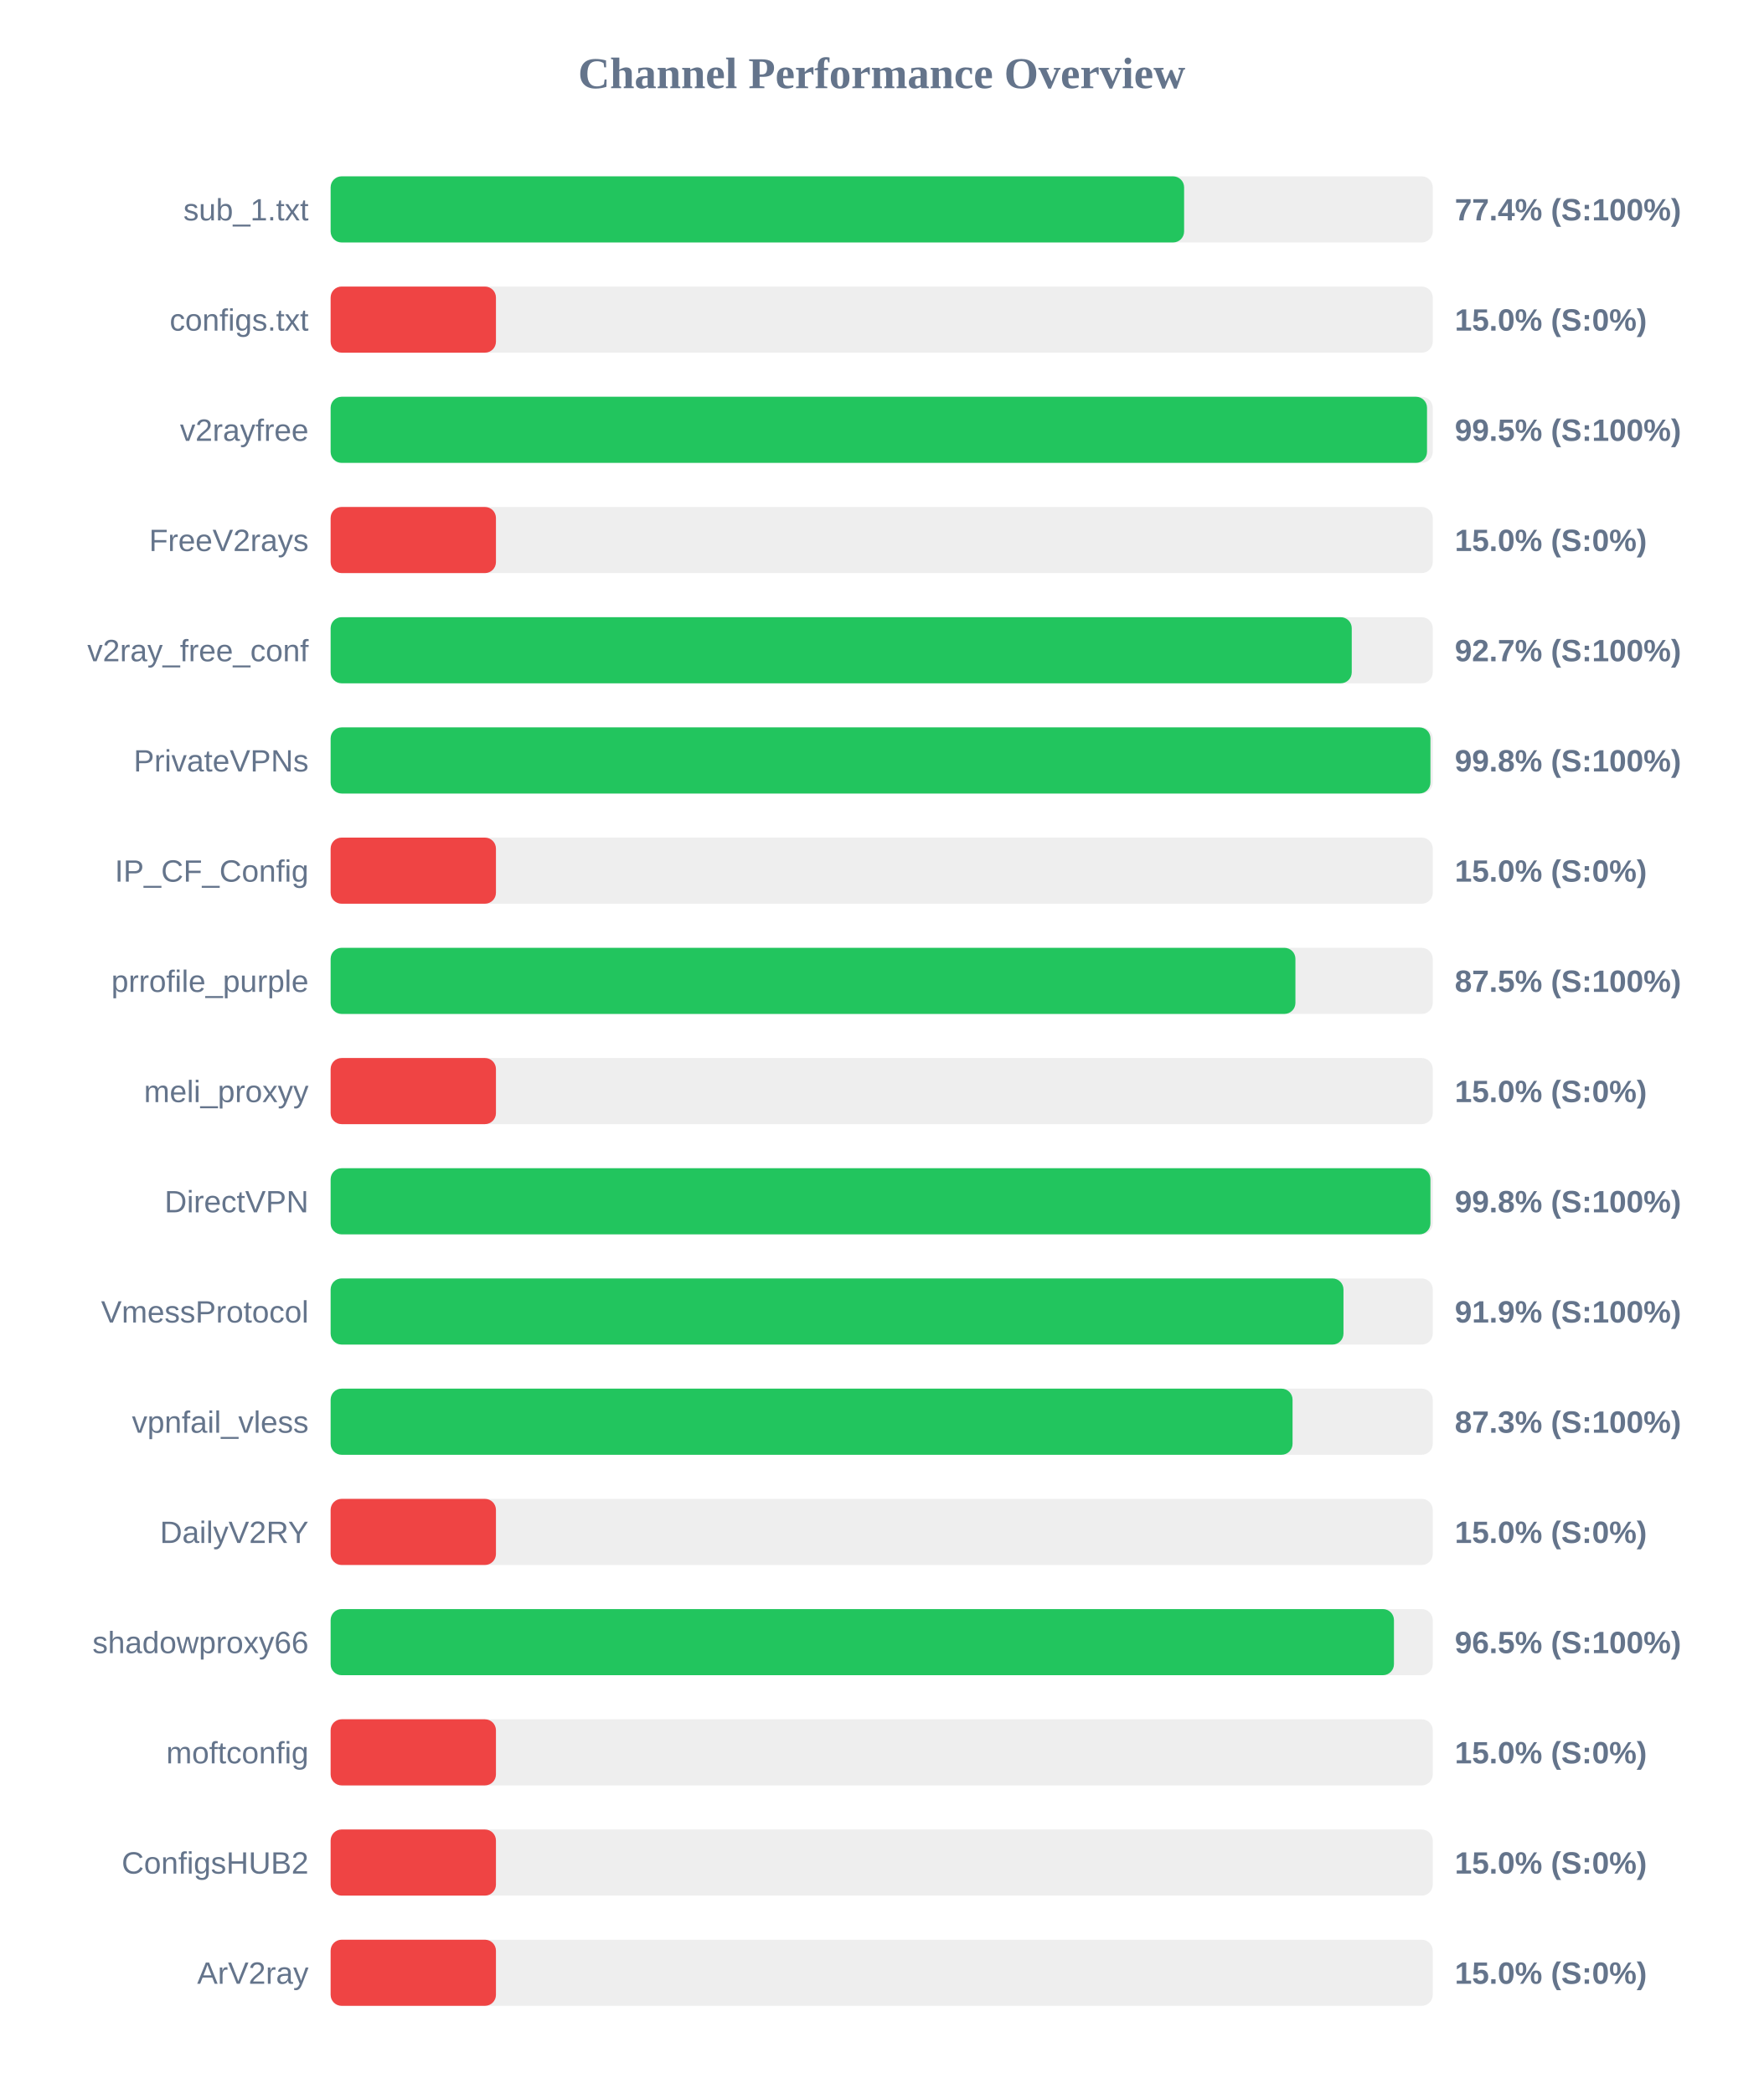
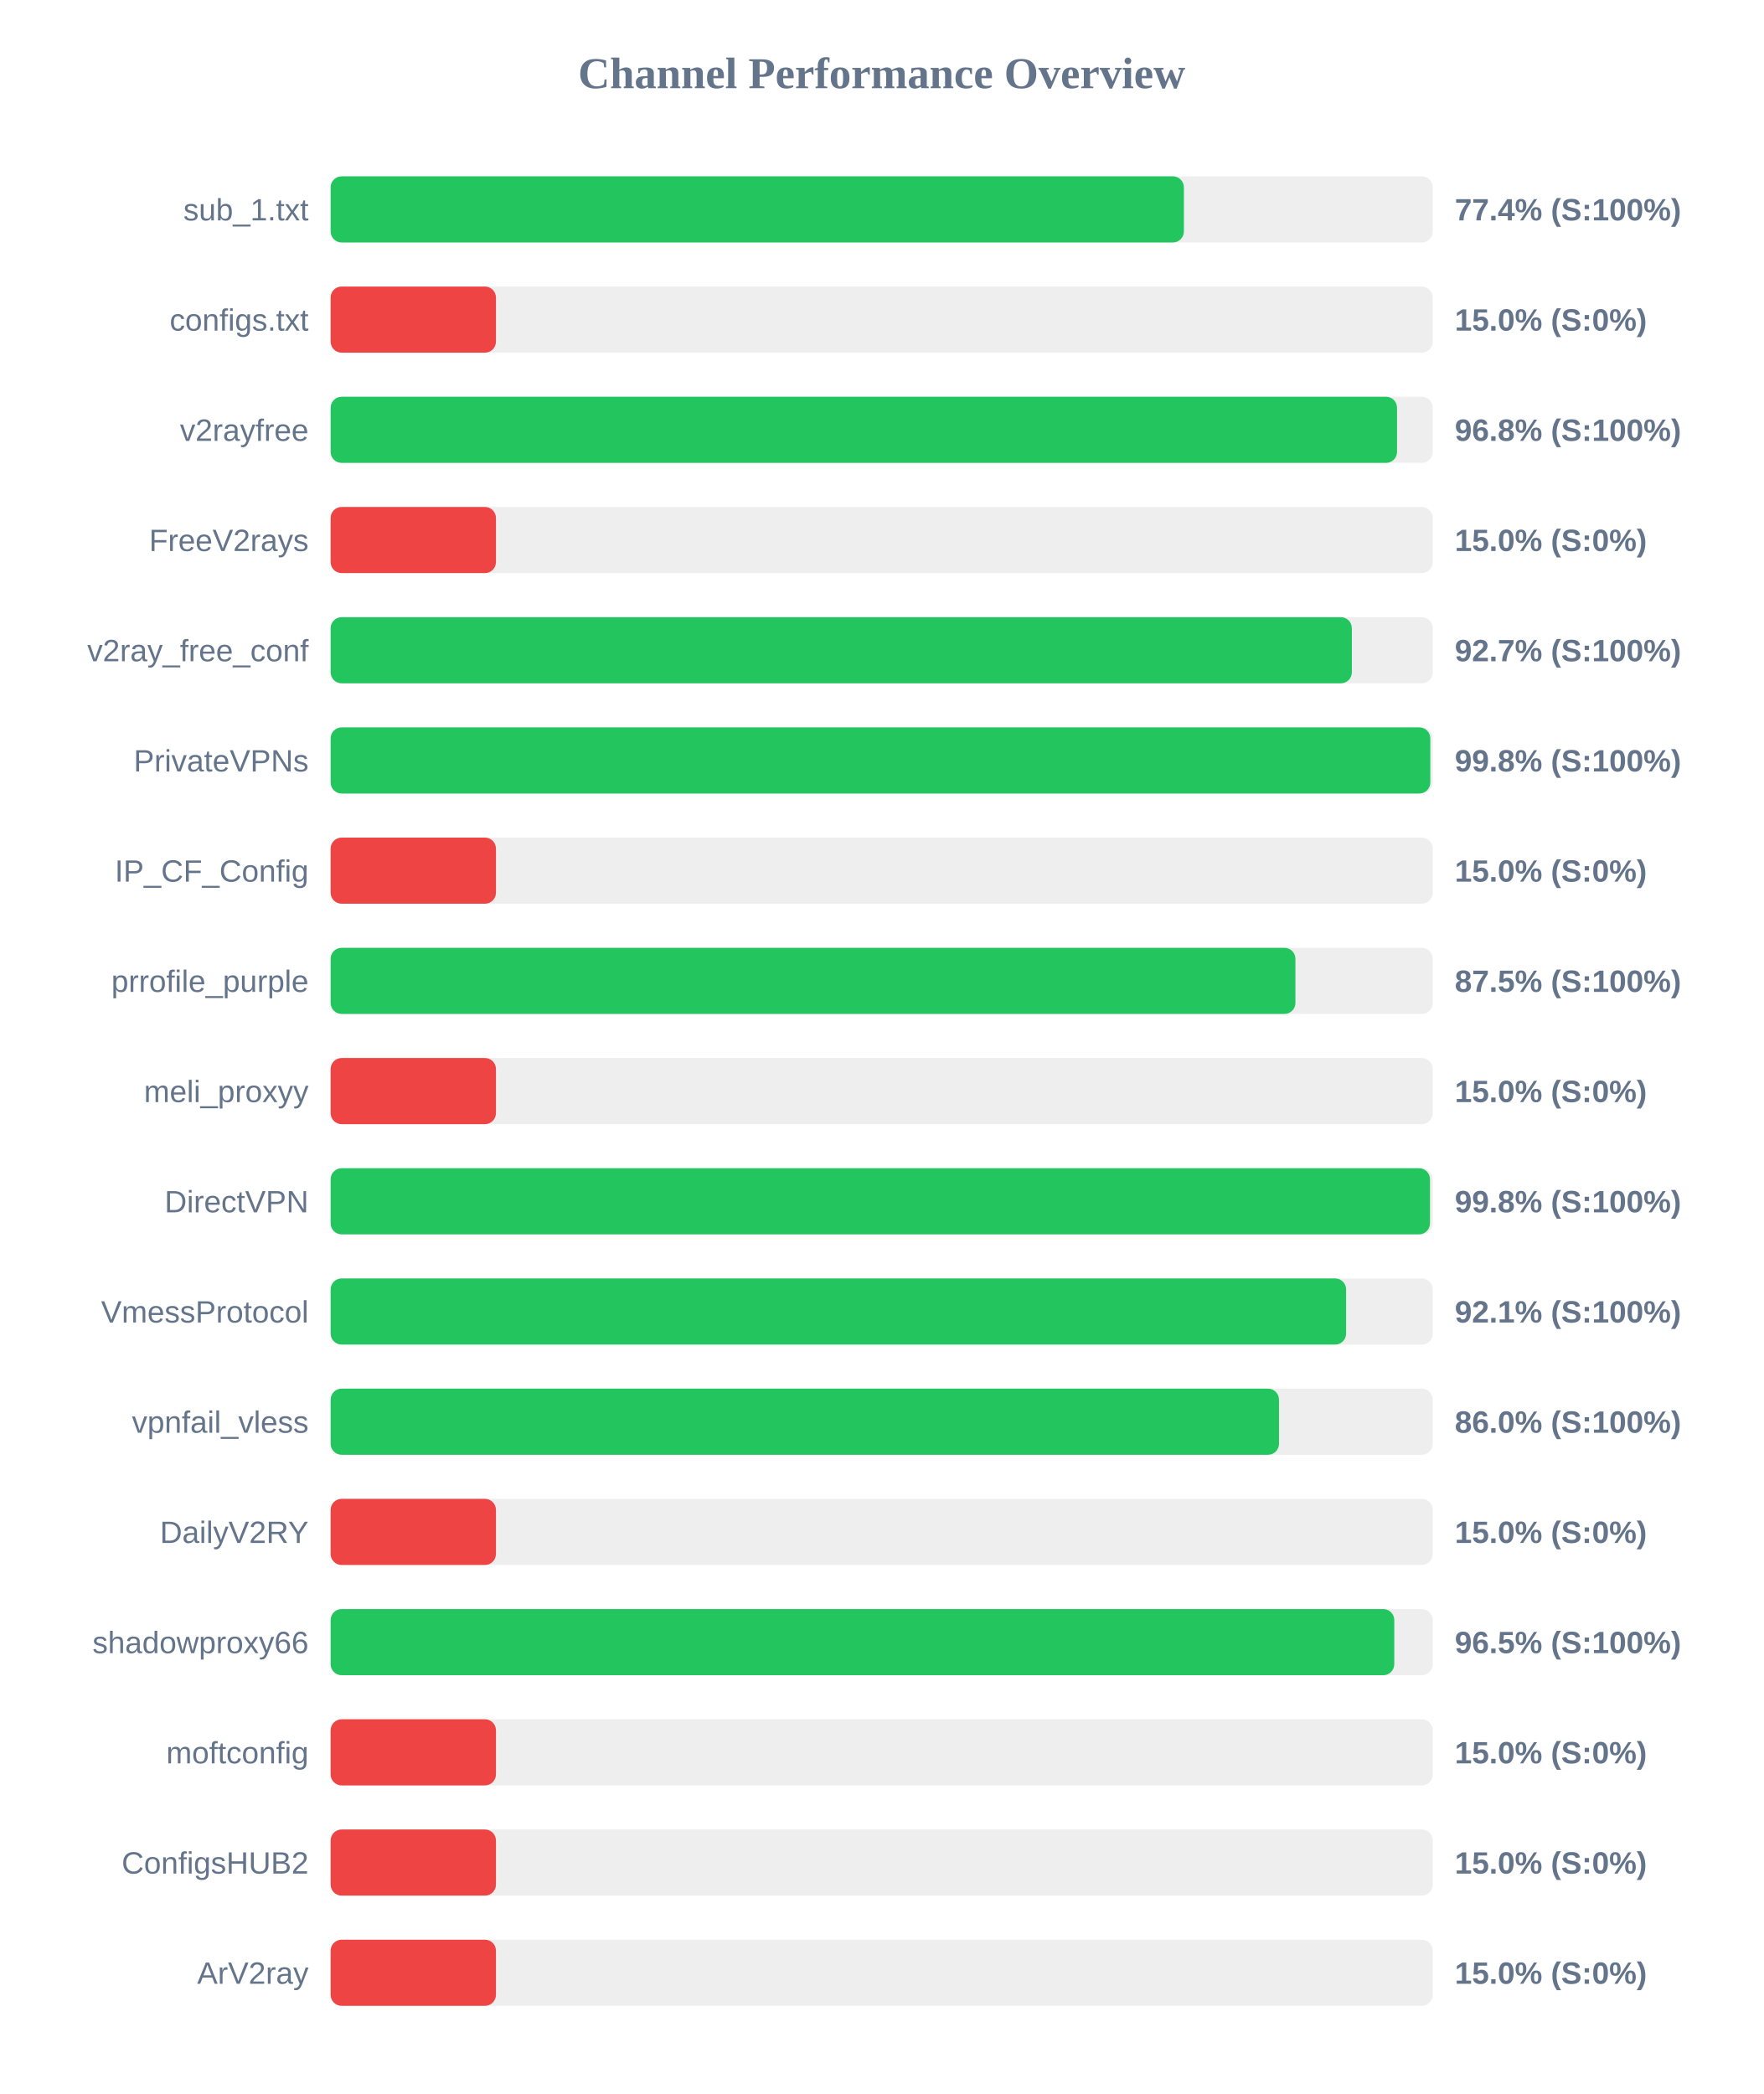
<svg xmlns="http://www.w3.org/2000/svg" width="800" height="950" version="1.1">
  <style>
        .row { font: 14px Arial; fill: #64748b; }
        .score { font: bold 14px Arial; fill: #64748b; }
    </style>
  <text x="400" y="40" text-anchor="middle" font-size="20px" font-weight="bold" fill="#64748b">Channel Performance Overview</text>
  <rect x="150" y="80" width="500" height="30" fill="#eee" rx="5" />
-   <rect x="150" y="80" width="387.2" height="30" fill="#22c55e" rx="5" />
+   <rect x="150" y="80" width="387.1" height="30" fill="#22c55e" rx="5" />
  <text x="140" y="100" text-anchor="end" class="row">sub_1.txt</text>
  <text x="660" y="100" text-anchor="start" class="score">77.4% (S:100%)</text>
  <rect x="150" y="130" width="500" height="30" fill="#eee" rx="5" />
  <rect x="150" y="130" width="75.0" height="30" fill="#ef4444" rx="5" />
  <text x="140" y="150" text-anchor="end" class="row">configs.txt</text>
  <text x="660" y="150" text-anchor="start" class="score">15.0% (S:0%)</text>
  <rect x="150" y="180" width="500" height="30" fill="#eee" rx="5" />
-   <rect x="150" y="180" width="497.4" height="30" fill="#22c55e" rx="5" />
+   <rect x="150" y="180" width="483.8" height="30" fill="#22c55e" rx="5" />
  <text x="140" y="200" text-anchor="end" class="row">v2rayfree</text>
-   <text x="660" y="200" text-anchor="start" class="score">99.5% (S:100%)</text>
+   <text x="660" y="200" text-anchor="start" class="score">96.8% (S:100%)</text>
  <rect x="150" y="230" width="500" height="30" fill="#eee" rx="5" />
  <rect x="150" y="230" width="75.0" height="30" fill="#ef4444" rx="5" />
  <text x="140" y="250" text-anchor="end" class="row">FreeV2rays</text>
  <text x="660" y="250" text-anchor="start" class="score">15.0% (S:0%)</text>
  <rect x="150" y="280" width="500" height="30" fill="#eee" rx="5" />
-   <rect x="150" y="280" width="463.25" height="30" fill="#22c55e" rx="5" />
+   <rect x="150" y="280" width="463.3" height="30" fill="#22c55e" rx="5" />
  <text x="140" y="300" text-anchor="end" class="row">v2ray_free_conf</text>
  <text x="660" y="300" text-anchor="start" class="score">92.7% (S:100%)</text>
  <rect x="150" y="330" width="500" height="30" fill="#eee" rx="5" />
-   <rect x="150" y="330" width="498.95" height="30" fill="#22c55e" rx="5" />
+   <rect x="150" y="330" width="498.9" height="30" fill="#22c55e" rx="5" />
  <text x="140" y="350" text-anchor="end" class="row">PrivateVPNs</text>
  <text x="660" y="350" text-anchor="start" class="score">99.8% (S:100%)</text>
  <rect x="150" y="380" width="500" height="30" fill="#eee" rx="5" />
  <rect x="150" y="380" width="75.0" height="30" fill="#ef4444" rx="5" />
  <text x="140" y="400" text-anchor="end" class="row">IP_CF_Config</text>
  <text x="660" y="400" text-anchor="start" class="score">15.0% (S:0%)</text>
  <rect x="150" y="430" width="500" height="30" fill="#eee" rx="5" />
  <rect x="150" y="430" width="437.7" height="30" fill="#22c55e" rx="5" />
  <text x="140" y="450" text-anchor="end" class="row">prrofile_purple</text>
  <text x="660" y="450" text-anchor="start" class="score">87.5% (S:100%)</text>
  <rect x="150" y="480" width="500" height="30" fill="#eee" rx="5" />
  <rect x="150" y="480" width="75.0" height="30" fill="#ef4444" rx="5" />
  <text x="140" y="500" text-anchor="end" class="row">meli_proxyy</text>
  <text x="660" y="500" text-anchor="start" class="score">15.0% (S:0%)</text>
  <rect x="150" y="530" width="500" height="30" fill="#eee" rx="5" />
-   <rect x="150" y="530" width="498.95" height="30" fill="#22c55e" rx="5" />
+   <rect x="150" y="530" width="498.75" height="30" fill="#22c55e" rx="5" />
  <text x="140" y="550" text-anchor="end" class="row">DirectVPN</text>
  <text x="660" y="550" text-anchor="start" class="score">99.8% (S:100%)</text>
  <rect x="150" y="580" width="500" height="30" fill="#eee" rx="5" />
-   <rect x="150" y="580" width="459.5" height="30" fill="#22c55e" rx="5" />
+   <rect x="150" y="580" width="460.7" height="30" fill="#22c55e" rx="5" />
  <text x="140" y="600" text-anchor="end" class="row">VmessProtocol</text>
-   <text x="660" y="600" text-anchor="start" class="score">91.9% (S:100%)</text>
+   <text x="660" y="600" text-anchor="start" class="score">92.1% (S:100%)</text>
  <rect x="150" y="630" width="500" height="30" fill="#eee" rx="5" />
-   <rect x="150" y="630" width="436.4" height="30" fill="#22c55e" rx="5" />
+   <rect x="150" y="630" width="430.25" height="30" fill="#22c55e" rx="5" />
  <text x="140" y="650" text-anchor="end" class="row">vpnfail_vless</text>
-   <text x="660" y="650" text-anchor="start" class="score">87.3% (S:100%)</text>
+   <text x="660" y="650" text-anchor="start" class="score">86.0% (S:100%)</text>
  <rect x="150" y="680" width="500" height="30" fill="#eee" rx="5" />
  <rect x="150" y="680" width="75.0" height="30" fill="#ef4444" rx="5" />
  <text x="140" y="700" text-anchor="end" class="row">DailyV2RY</text>
  <text x="660" y="700" text-anchor="start" class="score">15.0% (S:0%)</text>
  <rect x="150" y="730" width="500" height="30" fill="#eee" rx="5" />
-   <rect x="150" y="730" width="482.4" height="30" fill="#22c55e" rx="5" />
+   <rect x="150" y="730" width="482.55" height="30" fill="#22c55e" rx="5" />
  <text x="140" y="750" text-anchor="end" class="row">shadowproxy66</text>
  <text x="660" y="750" text-anchor="start" class="score">96.5% (S:100%)</text>
  <rect x="150" y="780" width="500" height="30" fill="#eee" rx="5" />
  <rect x="150" y="780" width="75.0" height="30" fill="#ef4444" rx="5" />
  <text x="140" y="800" text-anchor="end" class="row">moftconfig</text>
  <text x="660" y="800" text-anchor="start" class="score">15.0% (S:0%)</text>
  <rect x="150" y="830" width="500" height="30" fill="#eee" rx="5" />
  <rect x="150" y="830" width="75.0" height="30" fill="#ef4444" rx="5" />
  <text x="140" y="850" text-anchor="end" class="row">ConfigsHUB2</text>
  <text x="660" y="850" text-anchor="start" class="score">15.0% (S:0%)</text>
  <rect x="150" y="880" width="500" height="30" fill="#eee" rx="5" />
  <rect x="150" y="880" width="75.0" height="30" fill="#ef4444" rx="5" />
  <text x="140" y="900" text-anchor="end" class="row">ArV2ray</text>
  <text x="660" y="900" text-anchor="start" class="score">15.0% (S:0%)</text>
</svg>
